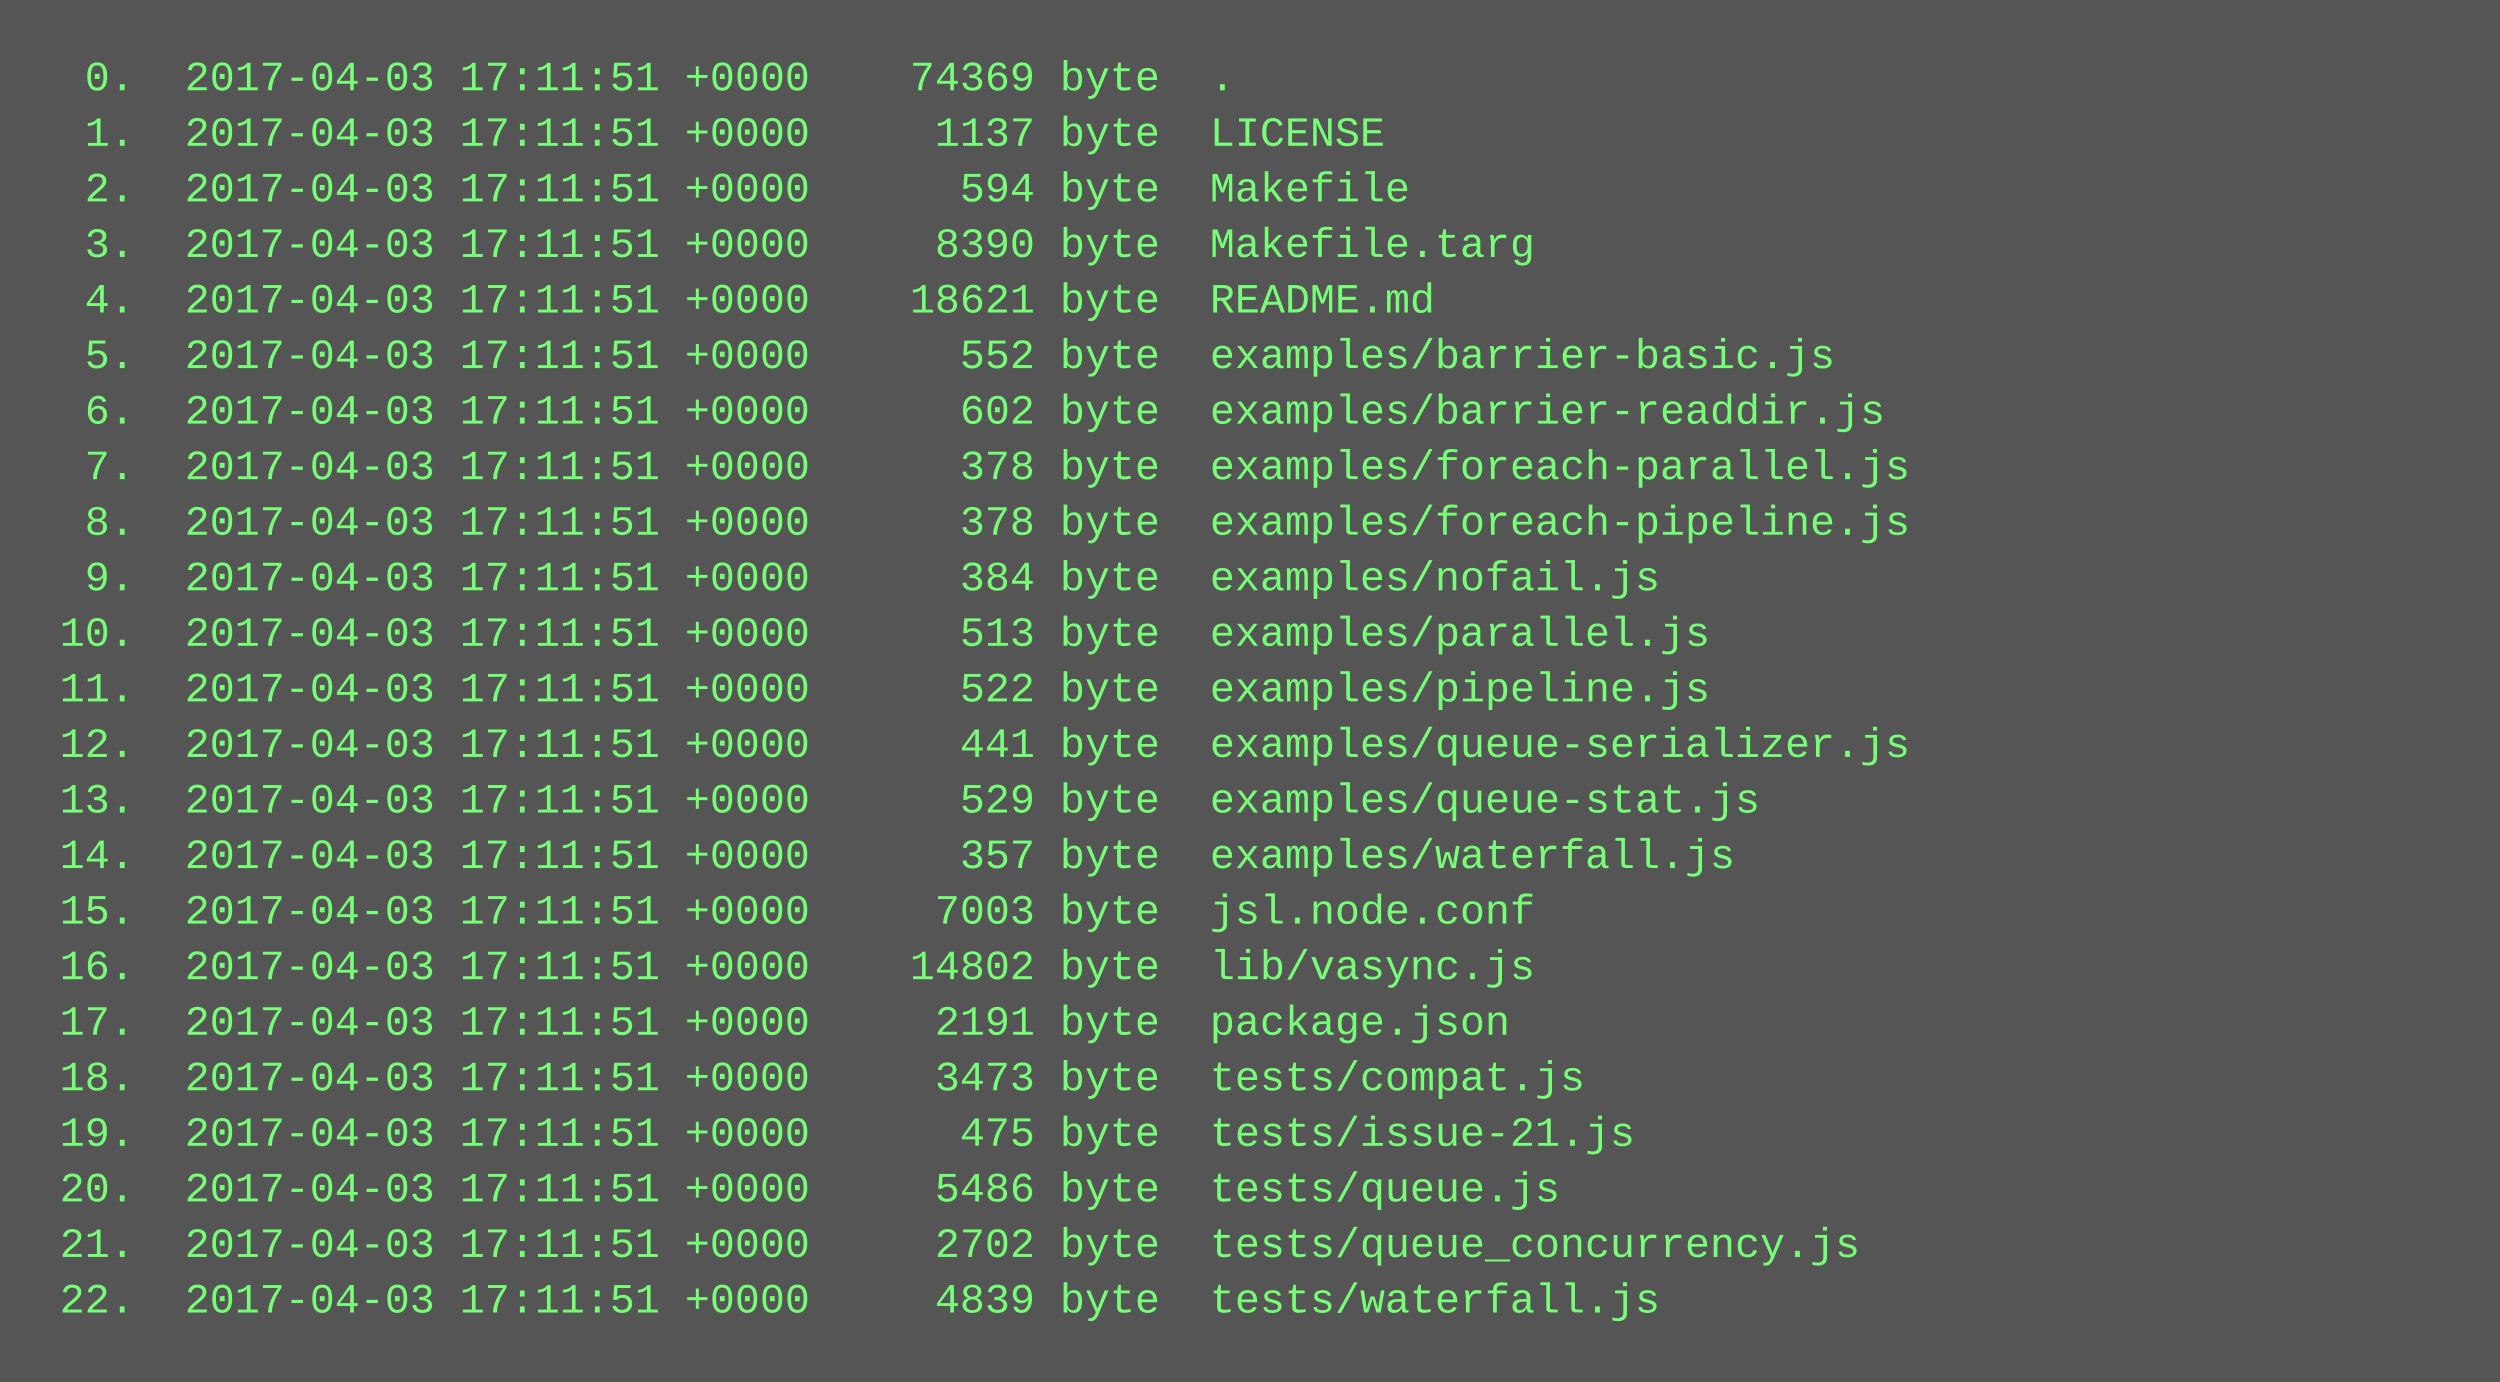
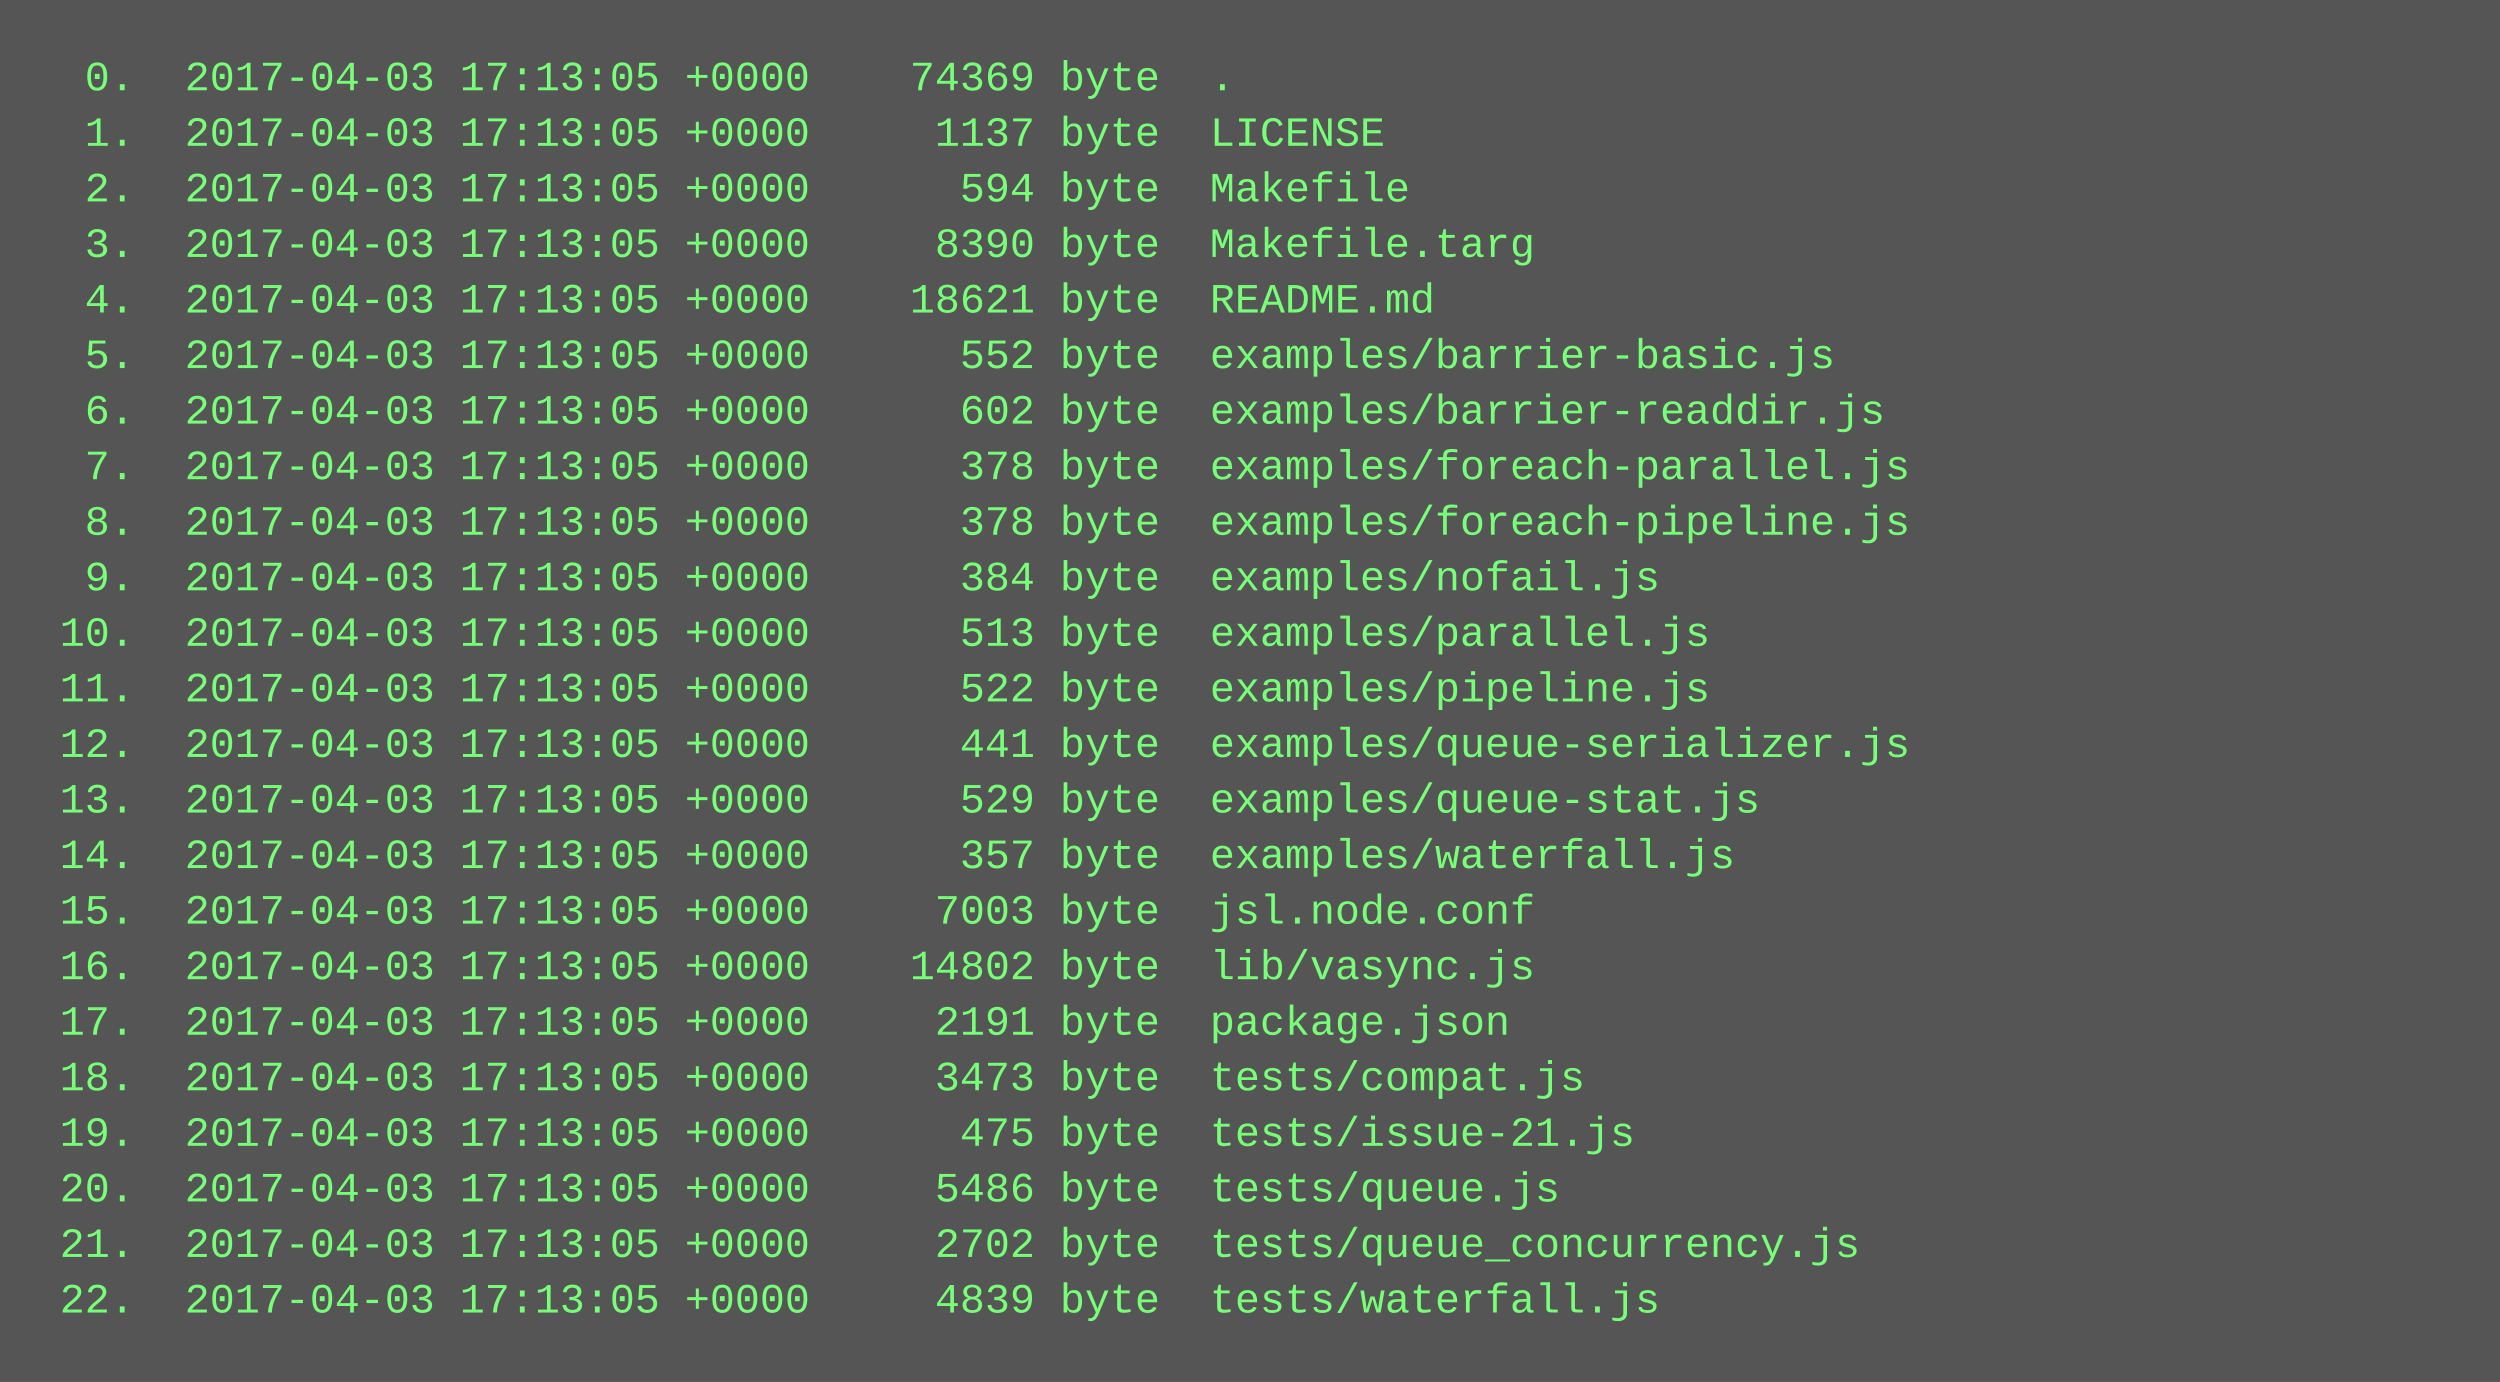
<svg xmlns="http://www.w3.org/2000/svg" height="398" width="720">
  <rect height="398" fill="#555" width="720" />
  <text fill="#7f7" font-family="Courier New" font-size="12" xml:space="preserve">
-     <tspan x="10" y="26">  0.  2017-04-03 17:11:51 +0000    74369 byte  .</tspan>
-     <tspan x="10" y="42">  1.  2017-04-03 17:11:51 +0000     1137 byte  LICENSE</tspan>
-     <tspan x="10" y="58">  2.  2017-04-03 17:11:51 +0000      594 byte  Makefile</tspan>
-     <tspan x="10" y="74">  3.  2017-04-03 17:11:51 +0000     8390 byte  Makefile.targ</tspan>
-     <tspan x="10" y="90">  4.  2017-04-03 17:11:51 +0000    18621 byte  README.md</tspan>
-     <tspan x="10" y="106">  5.  2017-04-03 17:11:51 +0000      552 byte  examples/barrier-basic.js</tspan>
-     <tspan x="10" y="122">  6.  2017-04-03 17:11:51 +0000      602 byte  examples/barrier-readdir.js</tspan>
-     <tspan x="10" y="138">  7.  2017-04-03 17:11:51 +0000      378 byte  examples/foreach-parallel.js</tspan>
-     <tspan x="10" y="154">  8.  2017-04-03 17:11:51 +0000      378 byte  examples/foreach-pipeline.js</tspan>
-     <tspan x="10" y="170">  9.  2017-04-03 17:11:51 +0000      384 byte  examples/nofail.js</tspan>
-     <tspan x="10" y="186"> 10.  2017-04-03 17:11:51 +0000      513 byte  examples/parallel.js</tspan>
-     <tspan x="10" y="202"> 11.  2017-04-03 17:11:51 +0000      522 byte  examples/pipeline.js</tspan>
-     <tspan x="10" y="218"> 12.  2017-04-03 17:11:51 +0000      441 byte  examples/queue-serializer.js</tspan>
-     <tspan x="10" y="234"> 13.  2017-04-03 17:11:51 +0000      529 byte  examples/queue-stat.js</tspan>
-     <tspan x="10" y="250"> 14.  2017-04-03 17:11:51 +0000      357 byte  examples/waterfall.js</tspan>
-     <tspan x="10" y="266"> 15.  2017-04-03 17:11:51 +0000     7003 byte  jsl.node.conf</tspan>
-     <tspan x="10" y="282"> 16.  2017-04-03 17:11:51 +0000    14802 byte  lib/vasync.js</tspan>
-     <tspan x="10" y="298"> 17.  2017-04-03 17:11:51 +0000     2191 byte  package.json</tspan>
-     <tspan x="10" y="314"> 18.  2017-04-03 17:11:51 +0000     3473 byte  tests/compat.js</tspan>
-     <tspan x="10" y="330"> 19.  2017-04-03 17:11:51 +0000      475 byte  tests/issue-21.js</tspan>
-     <tspan x="10" y="346"> 20.  2017-04-03 17:11:51 +0000     5486 byte  tests/queue.js</tspan>
-     <tspan x="10" y="362"> 21.  2017-04-03 17:11:51 +0000     2702 byte  tests/queue_concurrency.js</tspan>
-     <tspan x="10" y="378"> 22.  2017-04-03 17:11:51 +0000     4839 byte  tests/waterfall.js</tspan>
+     <tspan x="10" y="26">  0.  2017-04-03 17:13:05 +0000    74369 byte  .</tspan>
+     <tspan x="10" y="42">  1.  2017-04-03 17:13:05 +0000     1137 byte  LICENSE</tspan>
+     <tspan x="10" y="58">  2.  2017-04-03 17:13:05 +0000      594 byte  Makefile</tspan>
+     <tspan x="10" y="74">  3.  2017-04-03 17:13:05 +0000     8390 byte  Makefile.targ</tspan>
+     <tspan x="10" y="90">  4.  2017-04-03 17:13:05 +0000    18621 byte  README.md</tspan>
+     <tspan x="10" y="106">  5.  2017-04-03 17:13:05 +0000      552 byte  examples/barrier-basic.js</tspan>
+     <tspan x="10" y="122">  6.  2017-04-03 17:13:05 +0000      602 byte  examples/barrier-readdir.js</tspan>
+     <tspan x="10" y="138">  7.  2017-04-03 17:13:05 +0000      378 byte  examples/foreach-parallel.js</tspan>
+     <tspan x="10" y="154">  8.  2017-04-03 17:13:05 +0000      378 byte  examples/foreach-pipeline.js</tspan>
+     <tspan x="10" y="170">  9.  2017-04-03 17:13:05 +0000      384 byte  examples/nofail.js</tspan>
+     <tspan x="10" y="186"> 10.  2017-04-03 17:13:05 +0000      513 byte  examples/parallel.js</tspan>
+     <tspan x="10" y="202"> 11.  2017-04-03 17:13:05 +0000      522 byte  examples/pipeline.js</tspan>
+     <tspan x="10" y="218"> 12.  2017-04-03 17:13:05 +0000      441 byte  examples/queue-serializer.js</tspan>
+     <tspan x="10" y="234"> 13.  2017-04-03 17:13:05 +0000      529 byte  examples/queue-stat.js</tspan>
+     <tspan x="10" y="250"> 14.  2017-04-03 17:13:05 +0000      357 byte  examples/waterfall.js</tspan>
+     <tspan x="10" y="266"> 15.  2017-04-03 17:13:05 +0000     7003 byte  jsl.node.conf</tspan>
+     <tspan x="10" y="282"> 16.  2017-04-03 17:13:05 +0000    14802 byte  lib/vasync.js</tspan>
+     <tspan x="10" y="298"> 17.  2017-04-03 17:13:05 +0000     2191 byte  package.json</tspan>
+     <tspan x="10" y="314"> 18.  2017-04-03 17:13:05 +0000     3473 byte  tests/compat.js</tspan>
+     <tspan x="10" y="330"> 19.  2017-04-03 17:13:05 +0000      475 byte  tests/issue-21.js</tspan>
+     <tspan x="10" y="346"> 20.  2017-04-03 17:13:05 +0000     5486 byte  tests/queue.js</tspan>
+     <tspan x="10" y="362"> 21.  2017-04-03 17:13:05 +0000     2702 byte  tests/queue_concurrency.js</tspan>
+     <tspan x="10" y="378"> 22.  2017-04-03 17:13:05 +0000     4839 byte  tests/waterfall.js</tspan>
  </text>
</svg>
